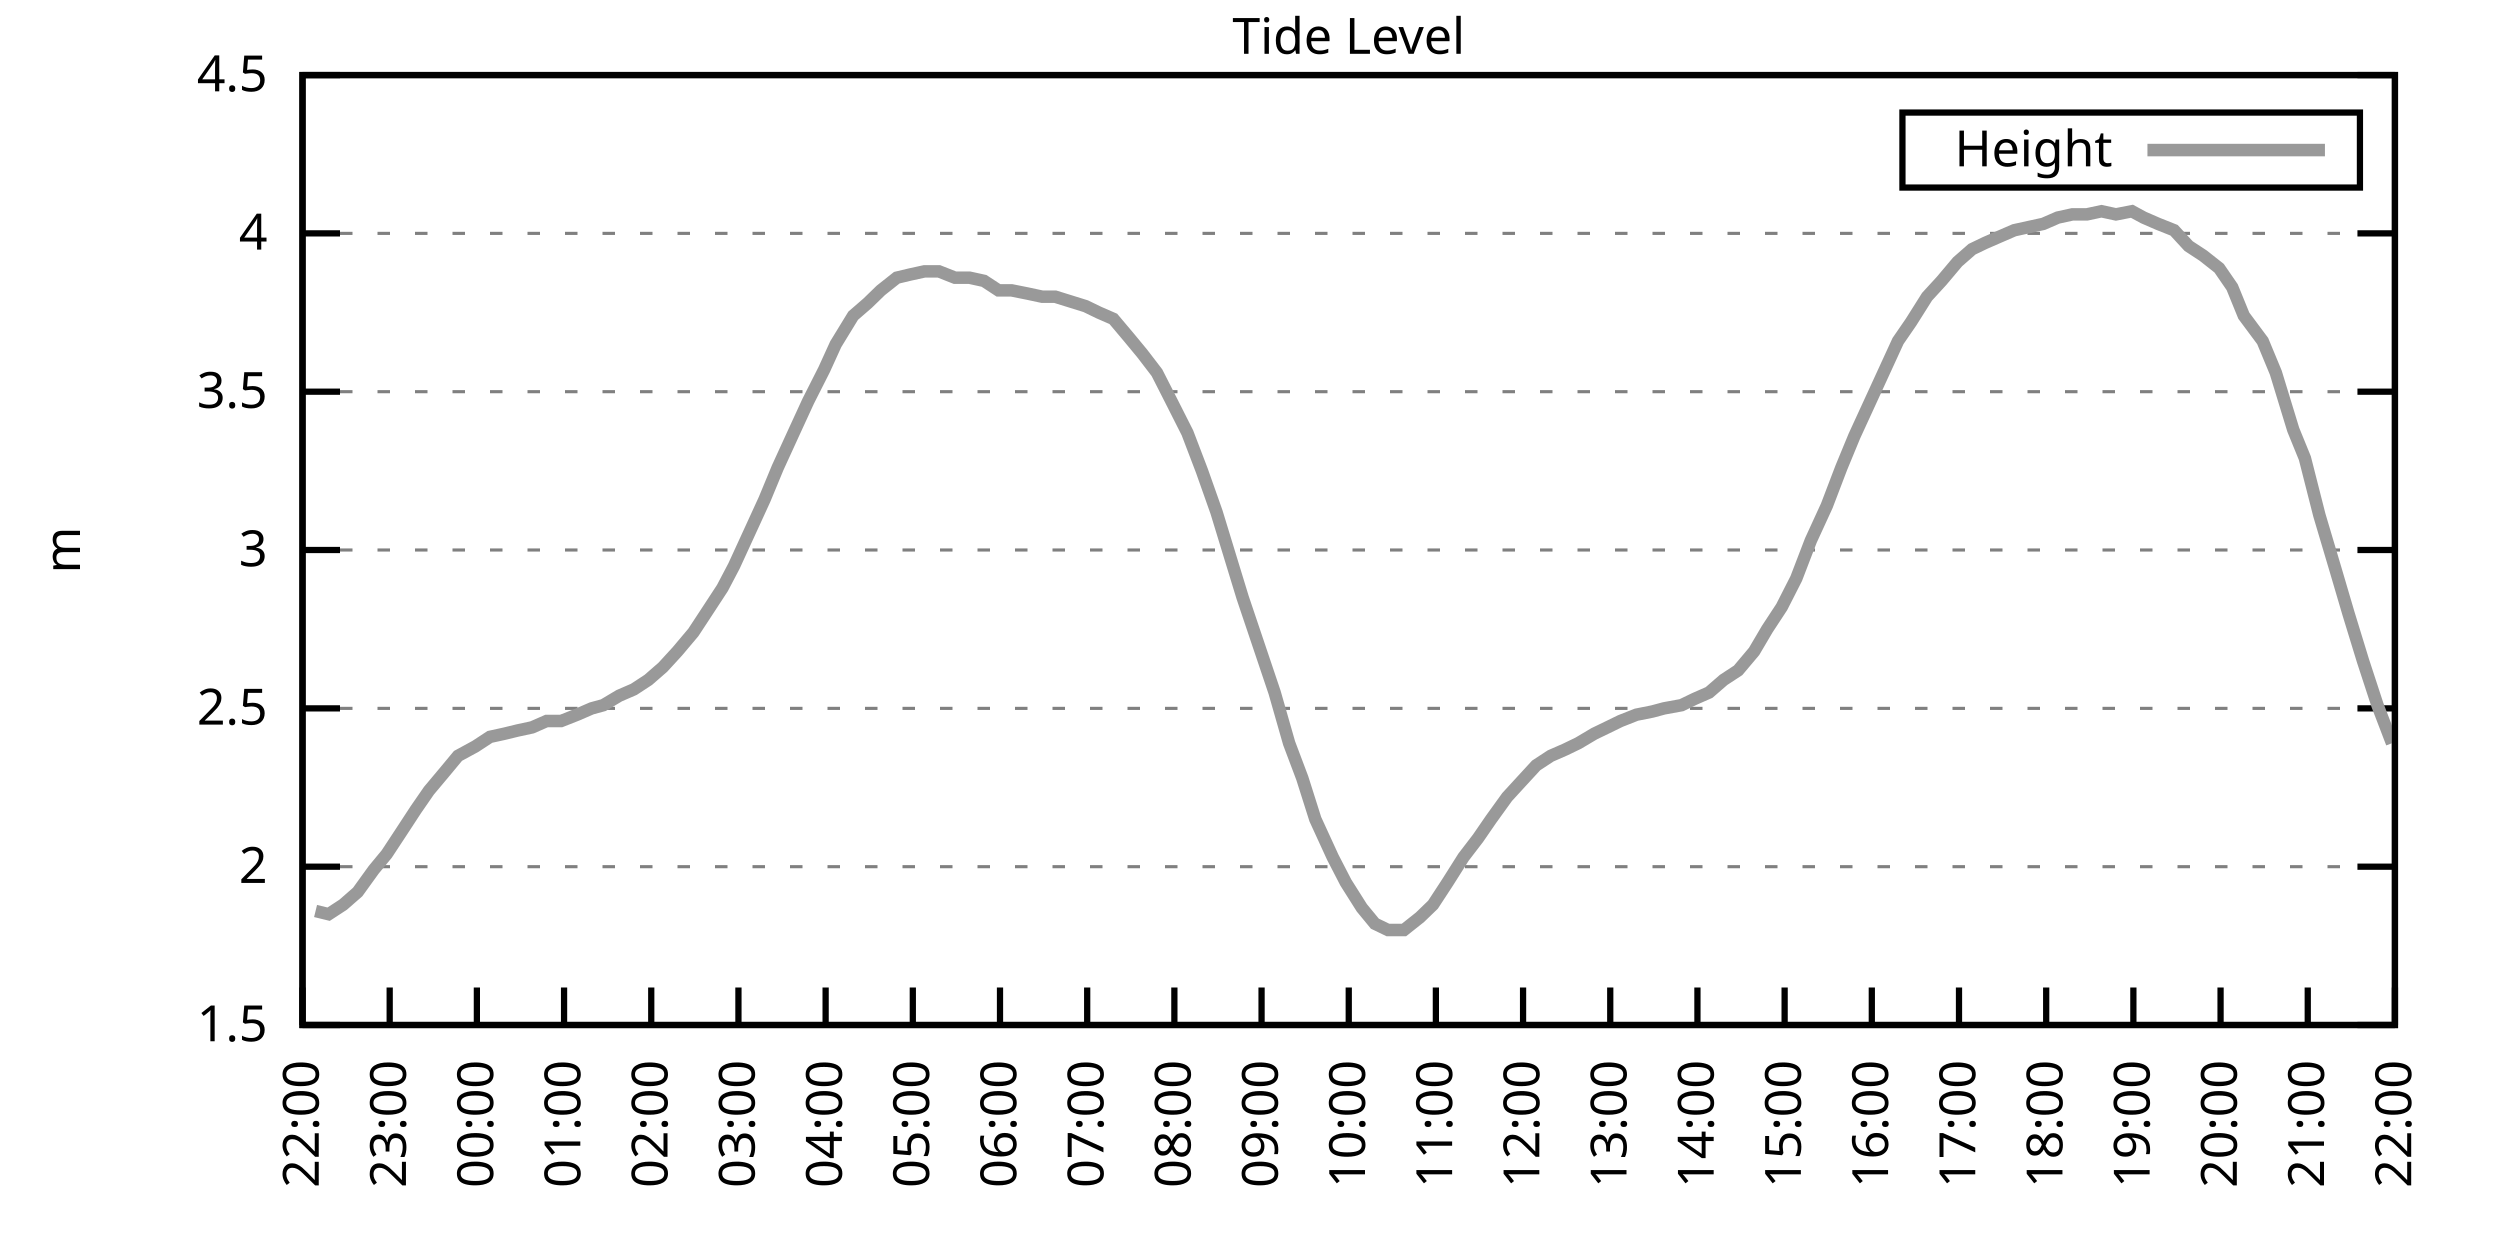
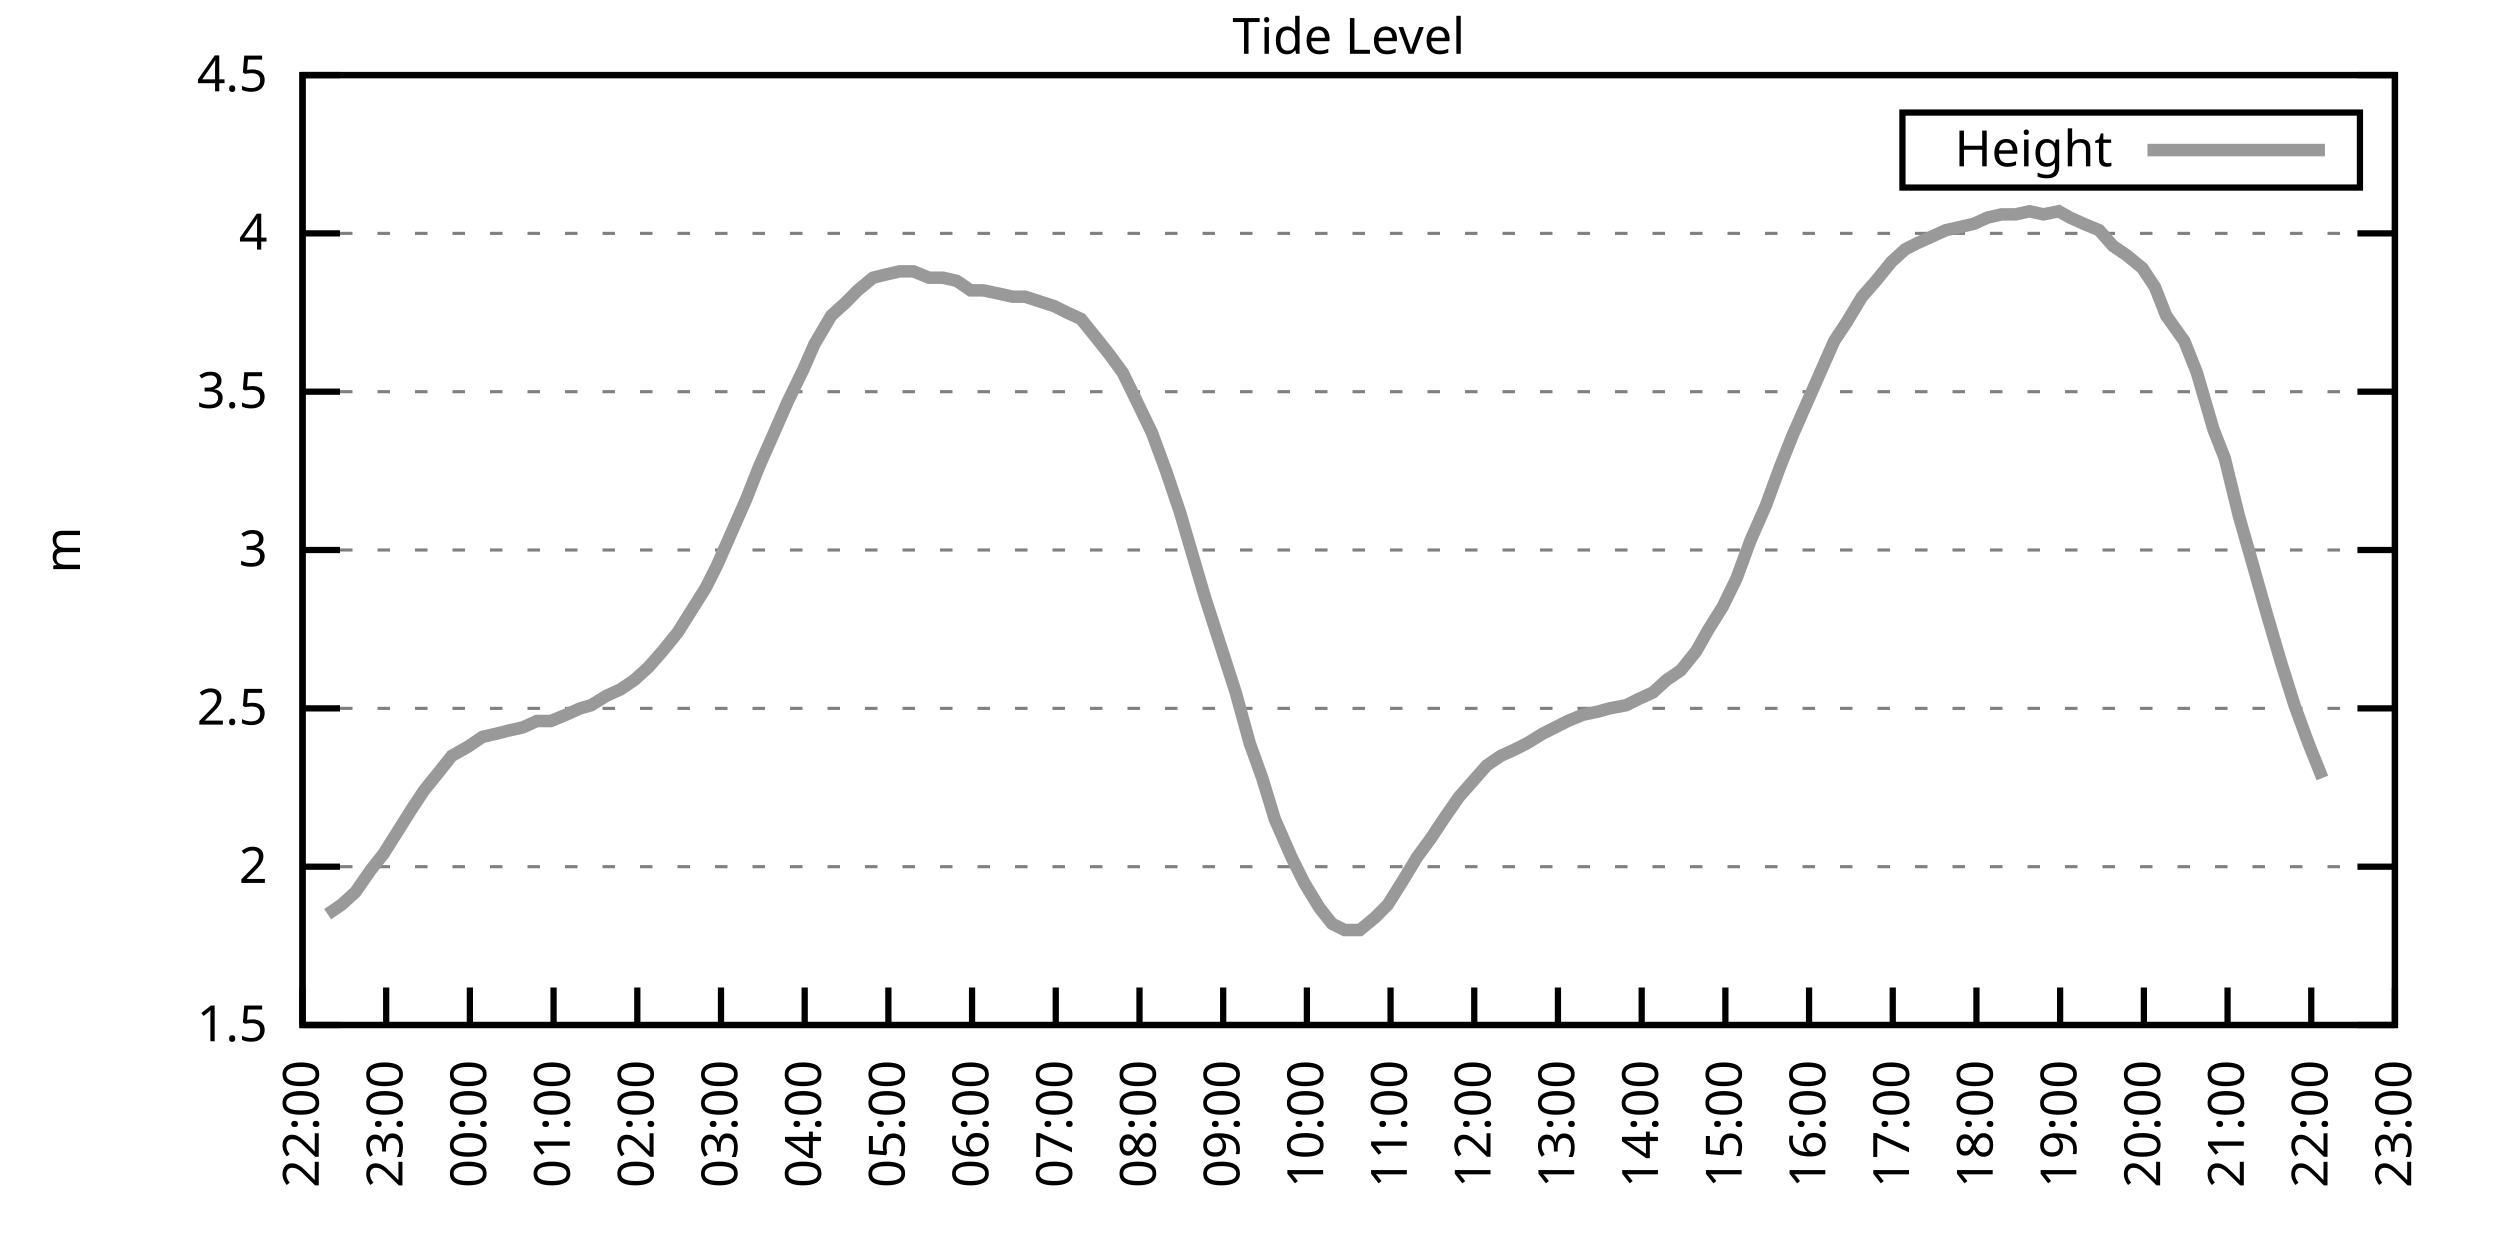
<svg xmlns="http://www.w3.org/2000/svg" xmlns:xlink="http://www.w3.org/1999/xlink" width="400" height="200" viewBox="0 0 400 200">
  <g id="gnuplot_canvas">
    <rect x="0" y="0" width="400" height="200" fill="none" />
    <defs>
      <circle id="gpDot" r="0.5" stroke-width="0.5" stroke="currentColor" />
      <path id="gpPt0" stroke-width="0.333" stroke="currentColor" d="M-1,0 h2 M0,-1 v2" />
      <path id="gpPt1" stroke-width="0.333" stroke="currentColor" d="M-1,-1 L1,1 M1,-1 L-1,1" />
      <path id="gpPt2" stroke-width="0.333" stroke="currentColor" d="M-1,0 L1,0 M0,-1 L0,1 M-1,-1 L1,1 M-1,1 L1,-1" />
      <rect id="gpPt3" stroke-width="0.333" stroke="currentColor" x="-1" y="-1" width="2" height="2" />
      <rect id="gpPt4" stroke-width="0.333" stroke="currentColor" fill="currentColor" x="-1" y="-1" width="2" height="2" />
      <circle id="gpPt5" stroke-width="0.333" stroke="currentColor" cx="0" cy="0" r="1" />
      <use xlink:href="#gpPt5" id="gpPt6" fill="currentColor" stroke="none" />
      <path id="gpPt7" stroke-width="0.333" stroke="currentColor" d="M0,-1.33 L-1.33,0.67 L1.33,0.67 z" />
      <use xlink:href="#gpPt7" id="gpPt8" fill="currentColor" stroke="none" />
      <use xlink:href="#gpPt7" id="gpPt9" stroke="currentColor" transform="rotate(180)" />
      <use xlink:href="#gpPt9" id="gpPt10" fill="currentColor" stroke="none" />
      <use xlink:href="#gpPt3" id="gpPt11" stroke="currentColor" transform="rotate(45)" />
      <use xlink:href="#gpPt11" id="gpPt12" fill="currentColor" stroke="none" />
      <path id="gpPt13" stroke-width="0.333" stroke="currentColor" d="M0,1.330 L1.265,0.411 L0.782,-1.067 L-0.782,-1.076 L-1.265,0.411 z" />
      <use xlink:href="#gpPt13" id="gpPt14" fill="currentColor" stroke="none" />
      <filter id="textbox" filterUnits="objectBoundingBox" x="0" y="0" height="1" width="1">
        <feFlood flood-color="white" flood-opacity="1" result="bgnd" />
        <feComposite in="SourceGraphic" in2="bgnd" operator="atop" />
      </filter>
      <filter id="greybox" filterUnits="objectBoundingBox" x="0" y="0" height="1" width="1">
        <feFlood flood-color="lightgrey" flood-opacity="1" result="grey" />
        <feComposite in="SourceGraphic" in2="grey" operator="atop" />
      </filter>
    </defs>
    <g fill="none" color="white" stroke="currentColor" stroke-width="1.00" stroke-linecap="butt" stroke-linejoin="miter">
</g>
    <g fill="none" color="black" stroke="currentColor" stroke-width="1.00" stroke-linecap="butt" stroke-linejoin="miter">
      <g stroke="none" shape-rendering="crispEdges">
        <polygon fill="rgb(255, 255, 255)" points="48.40,164.00 383.18,164.00 383.18,12.02 48.40,12.02 " />
      </g>
    </g>
    <g fill="none" color="black" stroke="currentColor" stroke-width="1.00" stroke-linecap="butt" stroke-linejoin="miter">
</g>
    <g fill="none" color="black" stroke="black" stroke-width="0.50" stroke-linecap="butt" stroke-linejoin="miter">
</g>
    <g fill="none" color="gray" stroke="currentColor" stroke-width="0.50" stroke-linecap="butt" stroke-linejoin="miter">
      <path stroke="gray" stroke-dasharray="2,4" class="gridline" d="M48.40,164.00 L383.19,164.00  " />
    </g>
    <g fill="none" color="gray" stroke="gray" stroke-width="1.00" stroke-linecap="butt" stroke-linejoin="miter">
</g>
    <g fill="none" color="black" stroke="currentColor" stroke-width="1.00" stroke-linecap="butt" stroke-linejoin="miter">
      <path stroke="black" d="M48.40,164.00 L54.40,164.00 M383.19,164.00 L377.19,164.00  " />
      <g transform="translate(42.80,166.60)" stroke="none" fill="black" font-family="Sans" font-size="8.00" text-anchor="end">
        <text>
          <tspan font-family="Sans"> 1.5</tspan>
        </text>
      </g>
    </g>
    <g fill="none" color="black" stroke="currentColor" stroke-width="1.00" stroke-linecap="butt" stroke-linejoin="miter">
</g>
    <g fill="none" color="black" stroke="black" stroke-width="0.50" stroke-linecap="butt" stroke-linejoin="miter">
</g>
    <g fill="none" color="gray" stroke="currentColor" stroke-width="0.50" stroke-linecap="butt" stroke-linejoin="miter">
      <path stroke="gray" stroke-dasharray="2,4" class="gridline" d="M48.40,138.67 L383.19,138.67  " />
    </g>
    <g fill="none" color="gray" stroke="gray" stroke-width="1.00" stroke-linecap="butt" stroke-linejoin="miter">
</g>
    <g fill="none" color="black" stroke="currentColor" stroke-width="1.00" stroke-linecap="butt" stroke-linejoin="miter">
      <path stroke="black" d="M48.40,138.67 L54.40,138.67 M383.19,138.67 L377.19,138.67  " />
      <g transform="translate(42.80,141.27)" stroke="none" fill="black" font-family="Sans" font-size="8.00" text-anchor="end">
        <text>
          <tspan font-family="Sans"> 2</tspan>
        </text>
      </g>
    </g>
    <g fill="none" color="black" stroke="currentColor" stroke-width="1.00" stroke-linecap="butt" stroke-linejoin="miter">
</g>
    <g fill="none" color="black" stroke="black" stroke-width="0.50" stroke-linecap="butt" stroke-linejoin="miter">
</g>
    <g fill="none" color="gray" stroke="currentColor" stroke-width="0.50" stroke-linecap="butt" stroke-linejoin="miter">
      <path stroke="gray" stroke-dasharray="2,4" class="gridline" d="M48.40,113.34 L383.19,113.34  " />
    </g>
    <g fill="none" color="gray" stroke="gray" stroke-width="1.00" stroke-linecap="butt" stroke-linejoin="miter">
</g>
    <g fill="none" color="black" stroke="currentColor" stroke-width="1.00" stroke-linecap="butt" stroke-linejoin="miter">
      <path stroke="black" d="M48.40,113.34 L54.40,113.34 M383.19,113.34 L377.19,113.34  " />
      <g transform="translate(42.80,115.94)" stroke="none" fill="black" font-family="Sans" font-size="8.00" text-anchor="end">
        <text>
          <tspan font-family="Sans"> 2.5</tspan>
        </text>
      </g>
    </g>
    <g fill="none" color="black" stroke="currentColor" stroke-width="1.00" stroke-linecap="butt" stroke-linejoin="miter">
</g>
    <g fill="none" color="black" stroke="black" stroke-width="0.50" stroke-linecap="butt" stroke-linejoin="miter">
</g>
    <g fill="none" color="gray" stroke="currentColor" stroke-width="0.50" stroke-linecap="butt" stroke-linejoin="miter">
      <path stroke="gray" stroke-dasharray="2,4" class="gridline" d="M48.40,88.00 L383.19,88.00  " />
    </g>
    <g fill="none" color="gray" stroke="gray" stroke-width="1.00" stroke-linecap="butt" stroke-linejoin="miter">
</g>
    <g fill="none" color="black" stroke="currentColor" stroke-width="1.00" stroke-linecap="butt" stroke-linejoin="miter">
      <path stroke="black" d="M48.40,88.00 L54.40,88.00 M383.19,88.00 L377.19,88.00  " />
      <g transform="translate(42.80,90.60)" stroke="none" fill="black" font-family="Sans" font-size="8.00" text-anchor="end">
        <text>
          <tspan font-family="Sans"> 3</tspan>
        </text>
      </g>
    </g>
    <g fill="none" color="black" stroke="currentColor" stroke-width="1.00" stroke-linecap="butt" stroke-linejoin="miter">
</g>
    <g fill="none" color="black" stroke="black" stroke-width="0.50" stroke-linecap="butt" stroke-linejoin="miter">
</g>
    <g fill="none" color="gray" stroke="currentColor" stroke-width="0.50" stroke-linecap="butt" stroke-linejoin="miter">
      <path stroke="gray" stroke-dasharray="2,4" class="gridline" d="M48.40,62.67 L383.19,62.67  " />
    </g>
    <g fill="none" color="gray" stroke="gray" stroke-width="1.00" stroke-linecap="butt" stroke-linejoin="miter">
</g>
    <g fill="none" color="black" stroke="currentColor" stroke-width="1.00" stroke-linecap="butt" stroke-linejoin="miter">
      <path stroke="black" d="M48.40,62.67 L54.40,62.67 M383.19,62.67 L377.19,62.67  " />
      <g transform="translate(42.80,65.27)" stroke="none" fill="black" font-family="Sans" font-size="8.00" text-anchor="end">
        <text>
          <tspan font-family="Sans"> 3.5</tspan>
        </text>
      </g>
    </g>
    <g fill="none" color="black" stroke="currentColor" stroke-width="1.00" stroke-linecap="butt" stroke-linejoin="miter">
</g>
    <g fill="none" color="black" stroke="black" stroke-width="0.50" stroke-linecap="butt" stroke-linejoin="miter">
</g>
    <g fill="none" color="gray" stroke="currentColor" stroke-width="0.50" stroke-linecap="butt" stroke-linejoin="miter">
      <path stroke="gray" stroke-dasharray="2,4" class="gridline" d="M48.40,37.34 L383.19,37.34  " />
    </g>
    <g fill="none" color="gray" stroke="gray" stroke-width="1.00" stroke-linecap="butt" stroke-linejoin="miter">
</g>
    <g fill="none" color="black" stroke="currentColor" stroke-width="1.00" stroke-linecap="butt" stroke-linejoin="miter">
      <path stroke="black" d="M48.40,37.34 L54.40,37.34 M383.19,37.34 L377.19,37.34  " />
      <g transform="translate(42.80,39.94)" stroke="none" fill="black" font-family="Sans" font-size="8.00" text-anchor="end">
        <text>
          <tspan font-family="Sans"> 4</tspan>
        </text>
      </g>
    </g>
    <g fill="none" color="black" stroke="currentColor" stroke-width="1.00" stroke-linecap="butt" stroke-linejoin="miter">
</g>
    <g fill="none" color="black" stroke="black" stroke-width="0.50" stroke-linecap="butt" stroke-linejoin="miter">
</g>
    <g fill="none" color="gray" stroke="currentColor" stroke-width="0.50" stroke-linecap="butt" stroke-linejoin="miter">
      <path stroke="gray" stroke-dasharray="2,4" class="gridline" d="M48.40,12.01 L383.19,12.01  " />
    </g>
    <g fill="none" color="gray" stroke="gray" stroke-width="1.00" stroke-linecap="butt" stroke-linejoin="miter">
</g>
    <g fill="none" color="black" stroke="currentColor" stroke-width="1.00" stroke-linecap="butt" stroke-linejoin="miter">
      <path stroke="black" d="M48.40,12.01 L54.40,12.01 M383.19,12.01 L377.19,12.01  " />
      <g transform="translate(42.80,14.61)" stroke="none" fill="black" font-family="Sans" font-size="8.00" text-anchor="end">
        <text>
          <tspan font-family="Sans"> 4.5</tspan>
        </text>
      </g>
    </g>
    <g fill="none" color="black" stroke="currentColor" stroke-width="1.00" stroke-linecap="butt" stroke-linejoin="miter">
      <path stroke="black" d="M48.40,164.00 L48.40,158.00  " />
      <g transform="translate(51.00,169.60) rotate(270.00)" stroke="none" fill="black" font-family="Sans" font-size="8.00" text-anchor="end">
        <text>
          <tspan font-family="Sans">22:00</tspan>
        </text>
      </g>
    </g>
    <g fill="none" color="black" stroke="currentColor" stroke-width="1.00" stroke-linecap="butt" stroke-linejoin="miter">
-       <path stroke="black" d="M62.35,164.00 L62.35,158.00  " />
-       <g transform="translate(64.95,169.60) rotate(270.00)" stroke="none" fill="black" font-family="Sans" font-size="8.00" text-anchor="end">
+       <path stroke="black" d="M61.79,164.00 L61.79,158.00  " />
+       <g transform="translate(64.39,169.60) rotate(270.00)" stroke="none" fill="black" font-family="Sans" font-size="8.00" text-anchor="end">
        <text>
          <tspan font-family="Sans">23:00</tspan>
        </text>
      </g>
    </g>
    <g fill="none" color="black" stroke="currentColor" stroke-width="1.00" stroke-linecap="butt" stroke-linejoin="miter">
-       <path stroke="black" d="M76.30,164.00 L76.30,158.00  " />
-       <g transform="translate(78.90,169.60) rotate(270.00)" stroke="none" fill="black" font-family="Sans" font-size="8.00" text-anchor="end">
+       <path stroke="black" d="M75.18,164.00 L75.18,158.00  " />
+       <g transform="translate(77.78,169.60) rotate(270.00)" stroke="none" fill="black" font-family="Sans" font-size="8.00" text-anchor="end">
        <text>
          <tspan font-family="Sans">00:00</tspan>
        </text>
      </g>
    </g>
    <g fill="none" color="black" stroke="currentColor" stroke-width="1.00" stroke-linecap="butt" stroke-linejoin="miter">
-       <path stroke="black" d="M90.25,164.00 L90.25,158.00  " />
-       <g transform="translate(92.85,169.60) rotate(270.00)" stroke="none" fill="black" font-family="Sans" font-size="8.00" text-anchor="end">
+       <path stroke="black" d="M88.57,164.00 L88.57,158.00  " />
+       <g transform="translate(91.17,169.60) rotate(270.00)" stroke="none" fill="black" font-family="Sans" font-size="8.00" text-anchor="end">
        <text>
          <tspan font-family="Sans">01:00</tspan>
        </text>
      </g>
    </g>
    <g fill="none" color="black" stroke="currentColor" stroke-width="1.00" stroke-linecap="butt" stroke-linejoin="miter">
-       <path stroke="black" d="M104.20,164.00 L104.20,158.00  " />
-       <g transform="translate(106.80,169.60) rotate(270.00)" stroke="none" fill="black" font-family="Sans" font-size="8.00" text-anchor="end">
+       <path stroke="black" d="M101.97,164.00 L101.97,158.00  " />
+       <g transform="translate(104.57,169.60) rotate(270.00)" stroke="none" fill="black" font-family="Sans" font-size="8.00" text-anchor="end">
        <text>
          <tspan font-family="Sans">02:00</tspan>
        </text>
      </g>
    </g>
    <g fill="none" color="black" stroke="currentColor" stroke-width="1.00" stroke-linecap="butt" stroke-linejoin="miter">
-       <path stroke="black" d="M118.15,164.00 L118.15,158.00  " />
-       <g transform="translate(120.75,169.60) rotate(270.00)" stroke="none" fill="black" font-family="Sans" font-size="8.00" text-anchor="end">
+       <path stroke="black" d="M115.36,164.00 L115.36,158.00  " />
+       <g transform="translate(117.96,169.60) rotate(270.00)" stroke="none" fill="black" font-family="Sans" font-size="8.00" text-anchor="end">
        <text>
          <tspan font-family="Sans">03:00</tspan>
        </text>
      </g>
    </g>
    <g fill="none" color="black" stroke="currentColor" stroke-width="1.00" stroke-linecap="butt" stroke-linejoin="miter">
-       <path stroke="black" d="M132.10,164.00 L132.10,158.00  " />
-       <g transform="translate(134.70,169.60) rotate(270.00)" stroke="none" fill="black" font-family="Sans" font-size="8.00" text-anchor="end">
+       <path stroke="black" d="M128.75,164.00 L128.75,158.00  " />
+       <g transform="translate(131.35,169.60) rotate(270.00)" stroke="none" fill="black" font-family="Sans" font-size="8.00" text-anchor="end">
        <text>
          <tspan font-family="Sans">04:00</tspan>
        </text>
      </g>
    </g>
    <g fill="none" color="black" stroke="currentColor" stroke-width="1.00" stroke-linecap="butt" stroke-linejoin="miter">
-       <path stroke="black" d="M146.05,164.00 L146.05,158.00  " />
-       <g transform="translate(148.65,169.60) rotate(270.00)" stroke="none" fill="black" font-family="Sans" font-size="8.00" text-anchor="end">
+       <path stroke="black" d="M142.14,164.00 L142.14,158.00  " />
+       <g transform="translate(144.74,169.60) rotate(270.00)" stroke="none" fill="black" font-family="Sans" font-size="8.00" text-anchor="end">
        <text>
          <tspan font-family="Sans">05:00</tspan>
        </text>
      </g>
    </g>
    <g fill="none" color="black" stroke="currentColor" stroke-width="1.00" stroke-linecap="butt" stroke-linejoin="miter">
-       <path stroke="black" d="M160.00,164.00 L160.00,158.00  " />
-       <g transform="translate(162.60,169.60) rotate(270.00)" stroke="none" fill="black" font-family="Sans" font-size="8.00" text-anchor="end">
+       <path stroke="black" d="M155.53,164.00 L155.53,158.00  " />
+       <g transform="translate(158.13,169.60) rotate(270.00)" stroke="none" fill="black" font-family="Sans" font-size="8.00" text-anchor="end">
        <text>
          <tspan font-family="Sans">06:00</tspan>
        </text>
      </g>
    </g>
    <g fill="none" color="black" stroke="currentColor" stroke-width="1.00" stroke-linecap="butt" stroke-linejoin="miter">
-       <path stroke="black" d="M173.95,164.00 L173.95,158.00  " />
-       <g transform="translate(176.55,169.60) rotate(270.00)" stroke="none" fill="black" font-family="Sans" font-size="8.00" text-anchor="end">
+       <path stroke="black" d="M168.92,164.00 L168.92,158.00  " />
+       <g transform="translate(171.52,169.60) rotate(270.00)" stroke="none" fill="black" font-family="Sans" font-size="8.00" text-anchor="end">
        <text>
          <tspan font-family="Sans">07:00</tspan>
        </text>
      </g>
    </g>
    <g fill="none" color="black" stroke="currentColor" stroke-width="1.00" stroke-linecap="butt" stroke-linejoin="miter">
-       <path stroke="black" d="M187.90,164.00 L187.90,158.00  " />
-       <g transform="translate(190.50,169.60) rotate(270.00)" stroke="none" fill="black" font-family="Sans" font-size="8.00" text-anchor="end">
+       <path stroke="black" d="M182.32,164.00 L182.32,158.00  " />
+       <g transform="translate(184.92,169.60) rotate(270.00)" stroke="none" fill="black" font-family="Sans" font-size="8.00" text-anchor="end">
        <text>
          <tspan font-family="Sans">08:00</tspan>
        </text>
      </g>
    </g>
    <g fill="none" color="black" stroke="currentColor" stroke-width="1.00" stroke-linecap="butt" stroke-linejoin="miter">
-       <path stroke="black" d="M201.85,164.00 L201.85,158.00  " />
-       <g transform="translate(204.45,169.60) rotate(270.00)" stroke="none" fill="black" font-family="Sans" font-size="8.00" text-anchor="end">
+       <path stroke="black" d="M195.71,164.00 L195.71,158.00  " />
+       <g transform="translate(198.31,169.60) rotate(270.00)" stroke="none" fill="black" font-family="Sans" font-size="8.00" text-anchor="end">
        <text>
          <tspan font-family="Sans">09:00</tspan>
        </text>
      </g>
    </g>
    <g fill="none" color="black" stroke="currentColor" stroke-width="1.00" stroke-linecap="butt" stroke-linejoin="miter">
-       <path stroke="black" d="M215.80,164.00 L215.80,158.00  " />
-       <g transform="translate(218.40,169.60) rotate(270.00)" stroke="none" fill="black" font-family="Sans" font-size="8.00" text-anchor="end">
+       <path stroke="black" d="M209.10,164.00 L209.10,158.00  " />
+       <g transform="translate(211.70,169.60) rotate(270.00)" stroke="none" fill="black" font-family="Sans" font-size="8.00" text-anchor="end">
        <text>
          <tspan font-family="Sans">10:00</tspan>
        </text>
      </g>
    </g>
    <g fill="none" color="black" stroke="currentColor" stroke-width="1.00" stroke-linecap="butt" stroke-linejoin="miter">
-       <path stroke="black" d="M229.74,164.00 L229.74,158.00  " />
-       <g transform="translate(232.34,169.60) rotate(270.00)" stroke="none" fill="black" font-family="Sans" font-size="8.00" text-anchor="end">
+       <path stroke="black" d="M222.49,164.00 L222.49,158.00  " />
+       <g transform="translate(225.09,169.60) rotate(270.00)" stroke="none" fill="black" font-family="Sans" font-size="8.00" text-anchor="end">
        <text>
          <tspan font-family="Sans">11:00</tspan>
        </text>
      </g>
    </g>
    <g fill="none" color="black" stroke="currentColor" stroke-width="1.00" stroke-linecap="butt" stroke-linejoin="miter">
-       <path stroke="black" d="M243.69,164.00 L243.69,158.00  " />
-       <g transform="translate(246.29,169.60) rotate(270.00)" stroke="none" fill="black" font-family="Sans" font-size="8.00" text-anchor="end">
+       <path stroke="black" d="M235.88,164.00 L235.88,158.00  " />
+       <g transform="translate(238.48,169.60) rotate(270.00)" stroke="none" fill="black" font-family="Sans" font-size="8.00" text-anchor="end">
        <text>
          <tspan font-family="Sans">12:00</tspan>
        </text>
      </g>
    </g>
    <g fill="none" color="black" stroke="currentColor" stroke-width="1.00" stroke-linecap="butt" stroke-linejoin="miter">
-       <path stroke="black" d="M257.64,164.00 L257.64,158.00  " />
-       <g transform="translate(260.24,169.60) rotate(270.00)" stroke="none" fill="black" font-family="Sans" font-size="8.00" text-anchor="end">
+       <path stroke="black" d="M249.27,164.00 L249.27,158.00  " />
+       <g transform="translate(251.87,169.60) rotate(270.00)" stroke="none" fill="black" font-family="Sans" font-size="8.00" text-anchor="end">
        <text>
          <tspan font-family="Sans">13:00</tspan>
        </text>
      </g>
    </g>
    <g fill="none" color="black" stroke="currentColor" stroke-width="1.00" stroke-linecap="butt" stroke-linejoin="miter">
-       <path stroke="black" d="M271.59,164.00 L271.59,158.00  " />
-       <g transform="translate(274.19,169.60) rotate(270.00)" stroke="none" fill="black" font-family="Sans" font-size="8.00" text-anchor="end">
+       <path stroke="black" d="M262.67,164.00 L262.67,158.00  " />
+       <g transform="translate(265.27,169.60) rotate(270.00)" stroke="none" fill="black" font-family="Sans" font-size="8.00" text-anchor="end">
        <text>
          <tspan font-family="Sans">14:00</tspan>
        </text>
      </g>
    </g>
    <g fill="none" color="black" stroke="currentColor" stroke-width="1.00" stroke-linecap="butt" stroke-linejoin="miter">
-       <path stroke="black" d="M285.54,164.00 L285.54,158.00  " />
-       <g transform="translate(288.14,169.60) rotate(270.00)" stroke="none" fill="black" font-family="Sans" font-size="8.00" text-anchor="end">
+       <path stroke="black" d="M276.06,164.00 L276.06,158.00  " />
+       <g transform="translate(278.66,169.60) rotate(270.00)" stroke="none" fill="black" font-family="Sans" font-size="8.00" text-anchor="end">
        <text>
          <tspan font-family="Sans">15:00</tspan>
        </text>
      </g>
    </g>
    <g fill="none" color="black" stroke="currentColor" stroke-width="1.00" stroke-linecap="butt" stroke-linejoin="miter">
-       <path stroke="black" d="M299.49,164.00 L299.49,158.00  " />
-       <g transform="translate(302.09,169.60) rotate(270.00)" stroke="none" fill="black" font-family="Sans" font-size="8.00" text-anchor="end">
+       <path stroke="black" d="M289.45,164.00 L289.45,158.00  " />
+       <g transform="translate(292.05,169.60) rotate(270.00)" stroke="none" fill="black" font-family="Sans" font-size="8.00" text-anchor="end">
        <text>
          <tspan font-family="Sans">16:00</tspan>
        </text>
      </g>
    </g>
    <g fill="none" color="black" stroke="currentColor" stroke-width="1.00" stroke-linecap="butt" stroke-linejoin="miter">
-       <path stroke="black" d="M313.44,164.00 L313.44,158.00  " />
-       <g transform="translate(316.04,169.60) rotate(270.00)" stroke="none" fill="black" font-family="Sans" font-size="8.00" text-anchor="end">
+       <path stroke="black" d="M302.84,164.00 L302.84,158.00  " />
+       <g transform="translate(305.44,169.60) rotate(270.00)" stroke="none" fill="black" font-family="Sans" font-size="8.00" text-anchor="end">
        <text>
          <tspan font-family="Sans">17:00</tspan>
        </text>
      </g>
    </g>
    <g fill="none" color="black" stroke="currentColor" stroke-width="1.00" stroke-linecap="butt" stroke-linejoin="miter">
-       <path stroke="black" d="M327.39,164.00 L327.39,158.00  " />
-       <g transform="translate(329.99,169.60) rotate(270.00)" stroke="none" fill="black" font-family="Sans" font-size="8.00" text-anchor="end">
+       <path stroke="black" d="M316.23,164.00 L316.23,158.00  " />
+       <g transform="translate(318.83,169.60) rotate(270.00)" stroke="none" fill="black" font-family="Sans" font-size="8.00" text-anchor="end">
        <text>
          <tspan font-family="Sans">18:00</tspan>
        </text>
      </g>
    </g>
    <g fill="none" color="black" stroke="currentColor" stroke-width="1.00" stroke-linecap="butt" stroke-linejoin="miter">
-       <path stroke="black" d="M341.34,164.00 L341.34,158.00  " />
-       <g transform="translate(343.94,169.60) rotate(270.00)" stroke="none" fill="black" font-family="Sans" font-size="8.00" text-anchor="end">
+       <path stroke="black" d="M329.62,164.00 L329.62,158.00  " />
+       <g transform="translate(332.22,169.60) rotate(270.00)" stroke="none" fill="black" font-family="Sans" font-size="8.00" text-anchor="end">
        <text>
          <tspan font-family="Sans">19:00</tspan>
        </text>
      </g>
    </g>
    <g fill="none" color="black" stroke="currentColor" stroke-width="1.00" stroke-linecap="butt" stroke-linejoin="miter">
-       <path stroke="black" d="M355.29,164.00 L355.29,158.00  " />
-       <g transform="translate(357.89,169.60) rotate(270.00)" stroke="none" fill="black" font-family="Sans" font-size="8.00" text-anchor="end">
+       <path stroke="black" d="M343.02,164.00 L343.02,158.00  " />
+       <g transform="translate(345.62,169.60) rotate(270.00)" stroke="none" fill="black" font-family="Sans" font-size="8.00" text-anchor="end">
        <text>
          <tspan font-family="Sans">20:00</tspan>
        </text>
      </g>
    </g>
    <g fill="none" color="black" stroke="currentColor" stroke-width="1.00" stroke-linecap="butt" stroke-linejoin="miter">
-       <path stroke="black" d="M369.24,164.00 L369.24,158.00  " />
-       <g transform="translate(371.84,169.60) rotate(270.00)" stroke="none" fill="black" font-family="Sans" font-size="8.00" text-anchor="end">
+       <path stroke="black" d="M356.41,164.00 L356.41,158.00  " />
+       <g transform="translate(359.01,169.60) rotate(270.00)" stroke="none" fill="black" font-family="Sans" font-size="8.00" text-anchor="end">
        <text>
          <tspan font-family="Sans">21:00</tspan>
+         </text>
+       </g>
+     </g>
+     <g fill="none" color="black" stroke="currentColor" stroke-width="1.00" stroke-linecap="butt" stroke-linejoin="miter">
+       <path stroke="black" d="M369.80,164.00 L369.80,158.00  " />
+       <g transform="translate(372.40,169.60) rotate(270.00)" stroke="none" fill="black" font-family="Sans" font-size="8.00" text-anchor="end">
+         <text>
+           <tspan font-family="Sans">22:00</tspan>
        </text>
      </g>
    </g>
    <g fill="none" color="black" stroke="currentColor" stroke-width="1.00" stroke-linecap="butt" stroke-linejoin="miter">
      <path stroke="black" d="M383.19,164.00 L383.19,158.00  " />
      <g transform="translate(385.79,169.60) rotate(270.00)" stroke="none" fill="black" font-family="Sans" font-size="8.00" text-anchor="end">
        <text>
-           <tspan font-family="Sans">22:00</tspan>
+           <tspan font-family="Sans">23:00</tspan>
        </text>
      </g>
    </g>
    <g fill="none" color="black" stroke="currentColor" stroke-width="1.00" stroke-linecap="butt" stroke-linejoin="miter">
</g>
    <g fill="none" color="black" stroke="currentColor" stroke-width="1.00" stroke-linecap="butt" stroke-linejoin="miter">
      <path stroke="black" d="M48.40,12.01 L48.40,164.00 L383.19,164.00 L383.19,12.01 L48.40,12.01 Z  " />
    </g>
    <g fill="none" color="black" stroke="currentColor" stroke-width="1.00" stroke-linecap="butt" stroke-linejoin="miter">
</g>
    <g fill="none" color="black" stroke="currentColor" stroke-width="1.00" stroke-linecap="butt" stroke-linejoin="miter">
      <path stroke="black" d="M304.39,30.01 L304.39,18.01 L377.59,18.01 L377.59,30.01 L304.39,30.01 Z  " />
    </g>
    <g id="Tide_level_plot_1">
      <g fill="none" color="white" stroke="black" stroke-width="2.00" stroke-linecap="butt" stroke-linejoin="miter">
</g>
      <g fill="none" color="black" stroke="currentColor" stroke-width="2.00" stroke-linecap="butt" stroke-linejoin="miter">
        <g transform="translate(337.99,26.61)" stroke="none" fill="black" font-family="Sans" font-size="8.00" text-anchor="end">
          <text>
            <tspan font-family="Sans">Height</tspan>
          </text>
        </g>
      </g>
      <g fill="none" color="black" stroke="currentColor" stroke-width="2.00" stroke-linecap="butt" stroke-linejoin="miter">
-         <path stroke="rgb(153, 153, 153)" d="M343.59,24.01 L371.99,24.01 M50.49,145.76 L52.58,146.27 L54.91,144.75 L57.23,142.72 L59.79,139.17 L61.88,136.64   L64.21,133.10 L66.53,129.55 L68.63,126.51 L71.18,123.47 L73.28,120.94 L76.07,119.42 L78.39,117.90 L80.72,117.39   L82.81,116.88 L85.13,116.38 L87.46,115.36 L89.78,115.36 L92.34,114.35 L94.67,113.34 L96.53,112.83 L99.08,111.31   L101.41,110.30 L103.73,108.78 L106.06,106.75 L108.38,104.22 L110.94,101.18 L113.27,97.63 L115.59,94.08 L117.45,90.54   L120.24,84.46 L122.33,79.90 L124.43,74.83 L126.98,69.26 L129.31,64.19 L131.87,59.13 L133.72,55.07 L136.51,50.51   L138.84,48.49 L140.93,46.46 L143.49,44.43 L145.58,43.93 L147.91,43.42 L150.23,43.42 L152.79,44.43 L155.11,44.43   L157.44,44.94 L159.76,46.46 L161.86,46.46 L164.41,46.97 L166.74,47.47 L168.83,47.47 L173.71,48.99 L175.81,50.01   L178.13,51.02 L180.69,54.06 L182.78,56.59 L185.11,59.63 L187.43,64.19 L189.99,69.26 L192.31,75.34 L194.64,81.93   L196.96,89.52 L198.82,95.60 L201.38,103.20 L203.94,110.80 L206.26,118.91 L208.36,124.48 L210.45,131.07 L213.24,137.15   L215.33,141.20 L217.89,145.25 L219.98,147.79 L222.07,148.80 L224.63,148.80 L227.19,146.77 L229.28,144.75 L231.60,141.20   L234.16,137.15 L236.49,134.11 L238.58,131.07 L241.14,127.52 L243.46,124.99 L245.79,122.46 L248.11,120.94 L250.44,119.92   L252.53,118.91 L255.09,117.39 L257.18,116.38 L259.27,115.36 L261.83,114.35 L264.39,113.84 L266.25,113.34 L269.04,112.83   L271.13,111.82 L273.45,110.80 L275.78,108.78 L278.10,107.26 L280.66,104.22 L282.75,100.67 L285.08,97.12 L287.40,92.56   L289.73,86.49 L292.29,80.91 L294.61,74.83 L296.70,69.77 L299.03,64.70 L303.68,54.57 L305.77,51.53 L308.33,47.47   L310.65,44.94 L313.21,41.90 L315.53,39.87 L317.63,38.86 L319.95,37.85 L322.28,36.84 L324.60,36.33 L326.93,35.82   L329.25,34.81 L331.58,34.30 L333.90,34.30 L336.23,33.80 L338.55,34.30 L341.11,33.80 L342.97,34.81 L345.29,35.82   L347.85,36.84 L350.18,39.37 L352.50,40.89 L355.06,42.91 L357.15,45.95 L359.01,50.51 L362.03,54.57 L364.13,59.63   L366.92,68.75 L368.78,73.31 L371.10,82.43 L373.66,91.04 L375.75,98.14 L378.08,105.74 L380.40,112.83 L382.73,118.91    " />
+         <path stroke="rgb(153, 153, 153)" d="M343.59,24.01 L371.99,24.01 M52.42,146.27 L54.65,144.75 L56.88,142.72 L59.34,139.17 L61.35,136.64 L63.58,133.10   L65.81,129.55 L67.82,126.51 L70.27,123.47 L72.28,120.94 L74.96,119.42 L77.19,117.90 L79.42,117.39 L81.43,116.88   L83.66,116.38 L85.90,115.36 L88.13,115.36 L90.58,114.35 L92.82,113.34 L94.60,112.83 L97.06,111.31 L99.29,110.30   L101.52,108.78 L103.75,106.75 L105.98,104.22 L108.44,101.18 L110.67,97.63 L112.90,94.08 L114.69,90.54 L117.37,84.46   L119.38,79.90 L121.38,74.83 L123.84,69.26 L126.07,64.19 L128.53,59.13 L130.31,55.07 L132.99,50.51 L135.22,48.49   L137.23,46.46 L139.69,44.43 L141.69,43.93 L143.93,43.42 L146.16,43.42 L148.61,44.43 L150.85,44.43 L153.08,44.94   L155.31,46.46 L157.32,46.46 L159.77,46.97 L162.01,47.47 L164.01,47.47 L168.70,48.99 L170.71,50.01 L172.94,51.02   L175.40,54.06 L177.41,56.59 L179.64,59.63 L181.87,64.19 L184.32,69.26 L186.56,75.34 L188.79,81.93 L191.02,89.52   L192.81,95.60 L195.26,103.20 L197.72,110.80 L199.95,118.91 L201.96,124.48 L203.97,131.07 L206.64,137.15 L208.65,141.20   L211.11,145.25 L213.12,147.79 L215.13,148.80 L217.58,148.80 L220.04,146.77 L222.04,144.75 L224.28,141.20 L226.73,137.15   L228.96,134.11 L230.97,131.07 L233.43,127.52 L235.66,124.99 L237.89,122.46 L240.12,120.94 L242.36,119.92 L244.36,118.91   L246.82,117.39 L248.83,116.38 L250.84,115.36 L253.29,114.35 L255.75,113.84 L257.53,113.34 L260.21,112.83 L262.22,111.82   L264.45,110.80 L266.68,108.78 L268.92,107.26 L271.37,104.22 L273.38,100.67 L275.61,97.12 L277.84,92.56 L280.07,86.49   L282.53,80.91 L284.76,74.83 L286.77,69.77 L289.00,64.70 L293.47,54.57 L295.48,51.53 L297.93,47.47 L300.16,44.94   L302.62,41.90 L304.85,39.87 L306.86,38.86 L309.09,37.85 L311.32,36.84 L313.55,36.33 L315.79,35.82 L318.02,34.81   L320.25,34.30 L322.48,34.30 L324.71,33.80 L326.95,34.30 L329.40,33.80 L331.19,34.81 L333.42,35.82 L335.87,36.84   L338.10,39.37 L340.34,40.89 L342.79,42.91 L344.80,45.95 L346.59,50.51 L349.49,54.57 L351.50,59.63 L354.17,68.75   L355.96,73.31 L358.19,82.43 L360.65,91.04 L362.66,98.14 L364.89,105.74 L367.12,112.83 L369.35,118.91 L371.58,124.48    " />
      </g>
    </g>
    <g fill="none" color="black" stroke="currentColor" stroke-width="2.00" stroke-linecap="butt" stroke-linejoin="miter">
</g>
    <g fill="none" color="black" stroke="black" stroke-width="1.00" stroke-linecap="butt" stroke-linejoin="miter">
</g>
    <g fill="none" color="black" stroke="currentColor" stroke-width="1.00" stroke-linecap="butt" stroke-linejoin="miter">
      <path stroke="black" d="M48.40,12.01 L48.40,164.00 L383.19,164.00 L383.19,12.01 L48.40,12.01 Z  " />
      <g transform="translate(12.80,88.01) rotate(270.00)" stroke="none" fill="black" font-family="Sans" font-size="8.00" text-anchor="middle">
        <text>
          <tspan font-family="Sans">m</tspan>
        </text>
      </g>
    </g>
    <g fill="none" color="black" stroke="currentColor" stroke-width="1.00" stroke-linecap="butt" stroke-linejoin="miter">
</g>
    <g fill="none" color="black" stroke="currentColor" stroke-width="1.00" stroke-linecap="butt" stroke-linejoin="miter">
      <g transform="translate(215.79,8.61)" stroke="none" fill="black" font-family="Sans" font-size="8.00" text-anchor="middle">
        <text>
          <tspan font-family="Sans">Tide Level</tspan>
        </text>
      </g>
    </g>
    <g fill="none" color="black" stroke="currentColor" stroke-width="1.00" stroke-linecap="butt" stroke-linejoin="miter">
</g>
  </g>
</svg>
